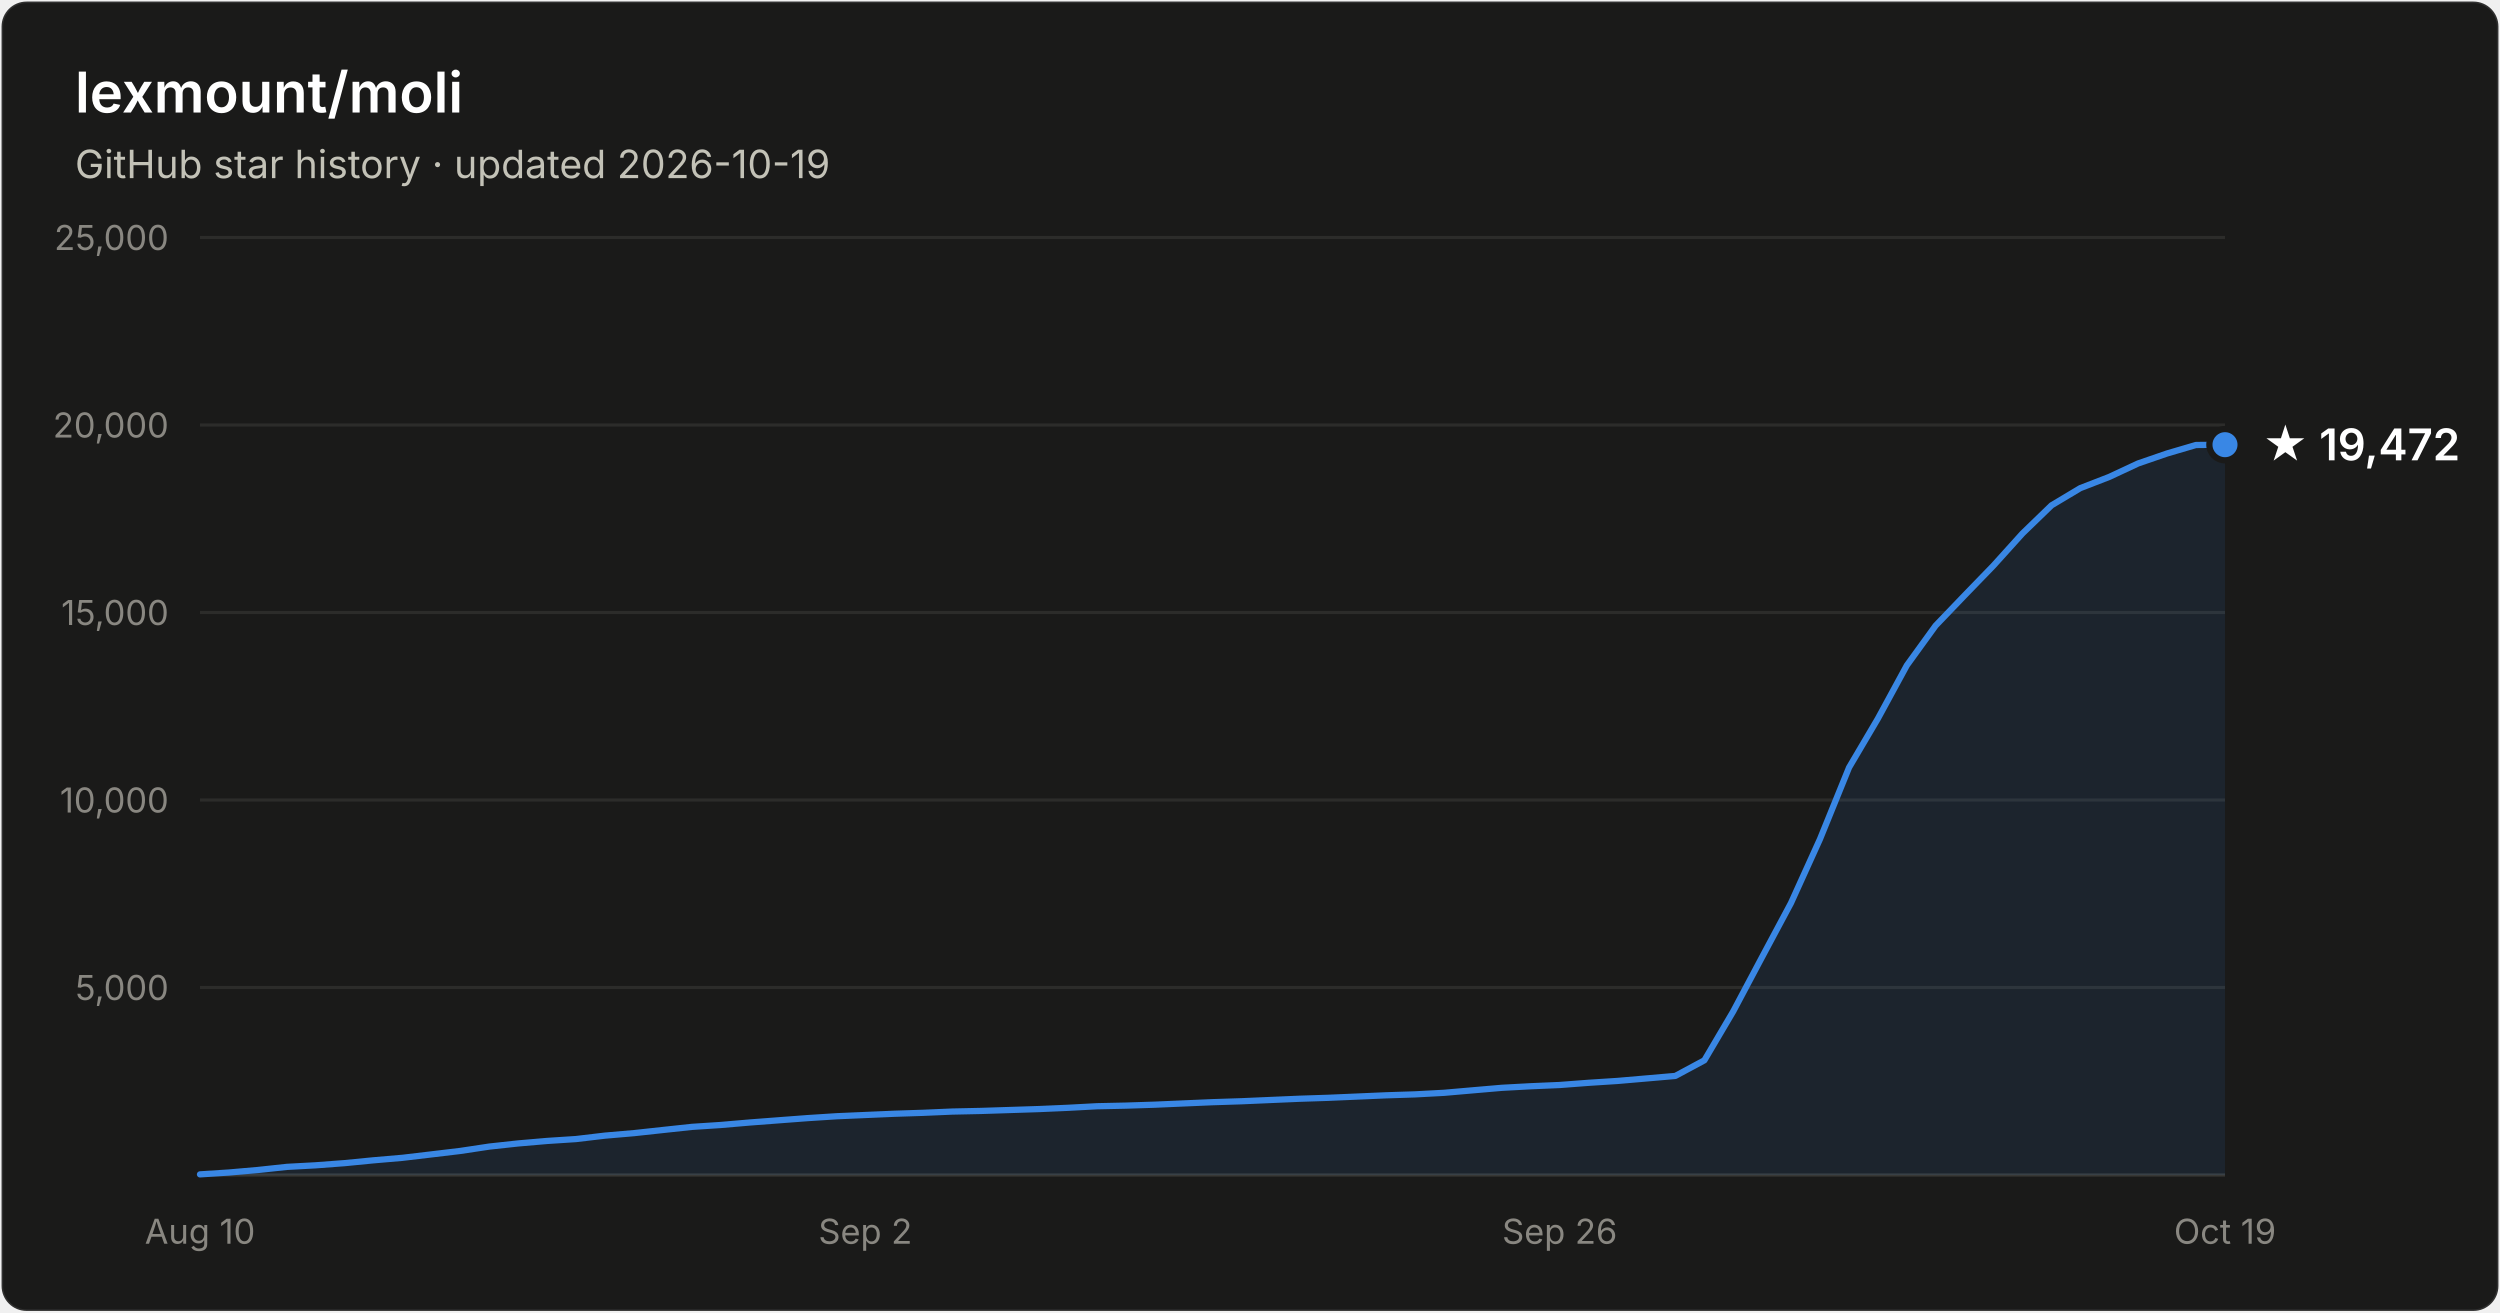
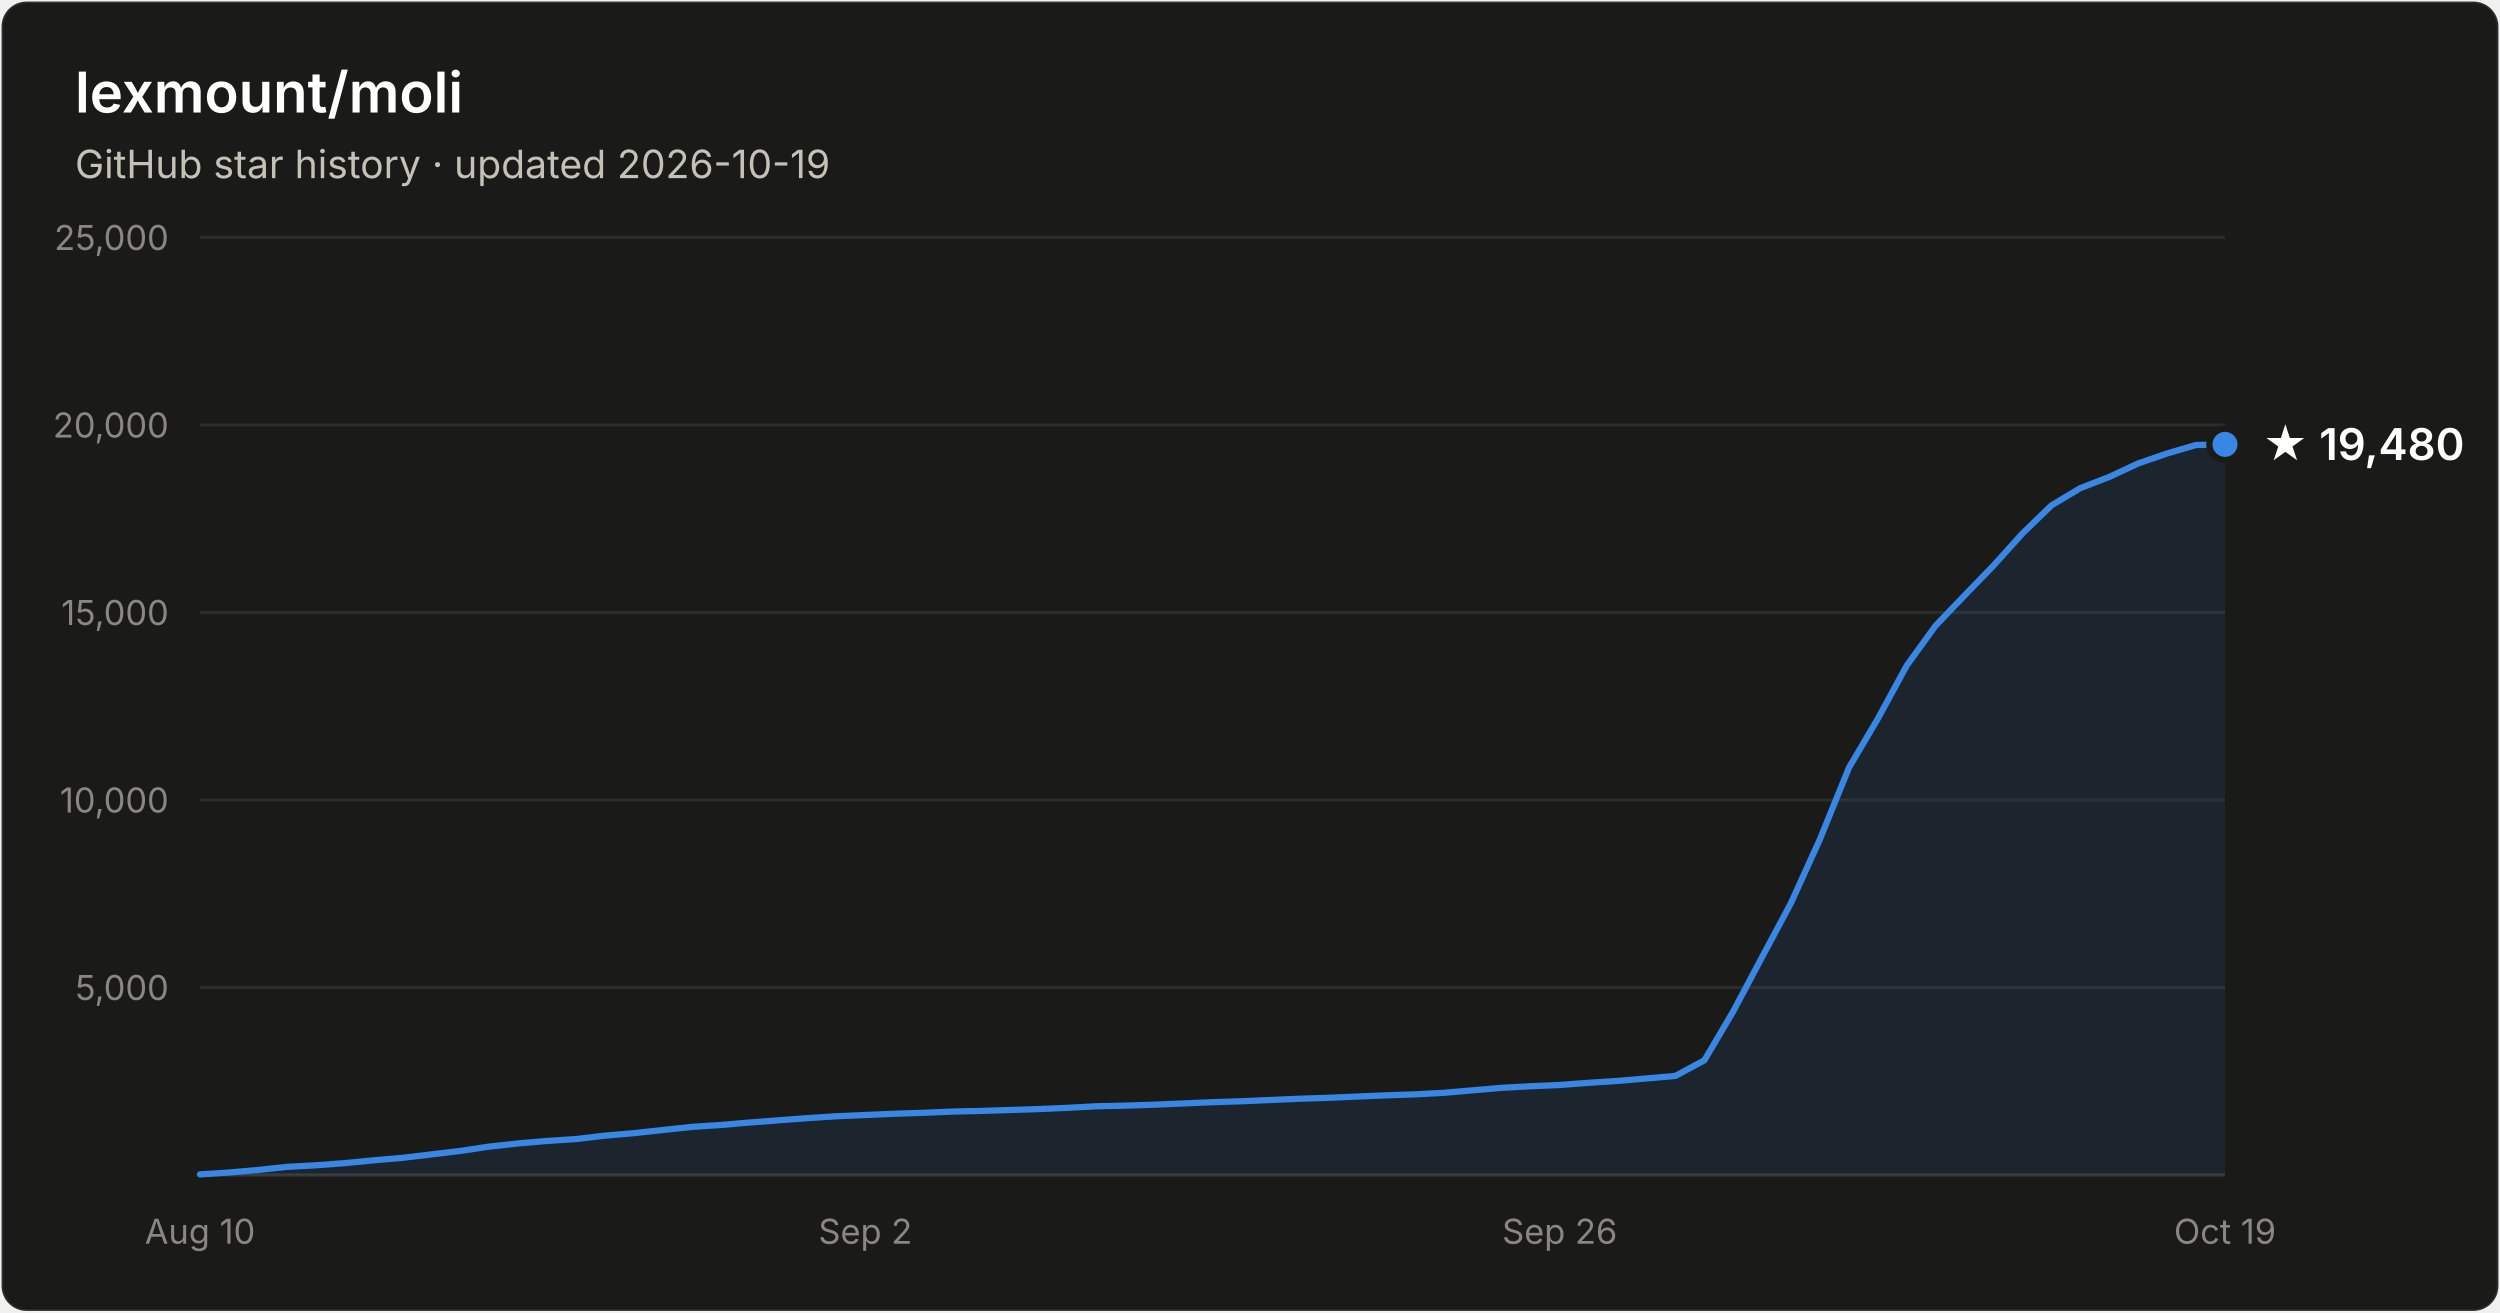
- <svg xmlns="http://www.w3.org/2000/svg" width="800" height="420" viewBox="0 0 800 420" font-family="system-ui, -apple-system, Segoe UI, sans-serif" role="img" aria-label="Star history of lexmount/moli: 19,472 stars as of 2026-10-19">
+ <svg xmlns="http://www.w3.org/2000/svg" width="800" height="420" viewBox="0 0 800 420" font-family="system-ui, -apple-system, Segoe UI, sans-serif" role="img" aria-label="Star history of lexmount/moli: 19,480 stars as of 2026-10-19">
  <rect x="0.5" y="0.5" width="799" height="419" rx="8" fill="#1a1a19" stroke="rgba(255,255,255,0.10)" />
  <text x="24" y="36" fill="#ffffff" font-size="18" font-weight="600">lexmount/moli</text>
  <text x="24" y="57" fill="#c3c2b7" font-size="12.5">GitHub star history · updated 2026-10-19</text>
  <line x1="64" y1="316.0" x2="712" y2="316.0" stroke="#2c2c2a" stroke-width="1" />
  <text x="54" y="320.0" text-anchor="end" fill="#898781" font-size="11" style="font-variant-numeric:tabular-nums">5,000</text>
  <line x1="64" y1="256.0" x2="712" y2="256.0" stroke="#2c2c2a" stroke-width="1" />
  <text x="54" y="260.0" text-anchor="end" fill="#898781" font-size="11" style="font-variant-numeric:tabular-nums">10,000</text>
  <line x1="64" y1="196.0" x2="712" y2="196.0" stroke="#2c2c2a" stroke-width="1" />
  <text x="54" y="200.0" text-anchor="end" fill="#898781" font-size="11" style="font-variant-numeric:tabular-nums">15,000</text>
  <line x1="64" y1="136.0" x2="712" y2="136.0" stroke="#2c2c2a" stroke-width="1" />
  <text x="54" y="140.0" text-anchor="end" fill="#898781" font-size="11" style="font-variant-numeric:tabular-nums">20,000</text>
  <line x1="64" y1="76.0" x2="712" y2="76.0" stroke="#2c2c2a" stroke-width="1" />
  <text x="54" y="80.0" text-anchor="end" fill="#898781" font-size="11" style="font-variant-numeric:tabular-nums">25,000</text>
  <line x1="64" y1="376" x2="712" y2="376" stroke="#383835" stroke-width="1" />
  <text x="64.0" y="398" text-anchor="middle" fill="#898781" font-size="11" style="font-variant-numeric:tabular-nums">Aug 10</text>
  <text x="276.9" y="398" text-anchor="middle" fill="#898781" font-size="11" style="font-variant-numeric:tabular-nums">Sep 2</text>
  <text x="499.1" y="398" text-anchor="middle" fill="#898781" font-size="11" style="font-variant-numeric:tabular-nums">Sep 26</text>
  <text x="712.0" y="398" text-anchor="middle" fill="#898781" font-size="11" style="font-variant-numeric:tabular-nums">Oct 19</text>
-   <path d="M64.0 375.8 L73.3 375.2 L82.5 374.4 L91.8 373.4 L101.0 372.9 L110.3 372.2 L119.5 371.3 L128.8 370.5 L138.1 369.4 L147.3 368.3 L156.6 366.9 L165.8 365.9 L175.1 365.1 L184.3 364.5 L193.6 363.4 L202.9 362.6 L212.1 361.6 L221.4 360.6 L230.6 360.0 L239.9 359.2 L249.1 358.5 L258.4 357.8 L267.7 357.2 L276.9 356.8 L286.2 356.4 L295.4 356.1 L304.7 355.7 L313.9 355.5 L323.2 355.2 L332.5 354.9 L341.7 354.5 L351.0 354.0 L360.2 353.8 L369.5 353.5 L378.7 353.1 L388.0 352.7 L397.3 352.4 L406.5 352.0 L415.8 351.6 L425.0 351.3 L434.3 350.9 L443.5 350.5 L452.8 350.2 L462.1 349.7 L471.3 348.9 L480.6 348.1 L489.8 347.6 L499.1 347.2 L508.3 346.5 L517.6 345.9 L526.9 345.1 L536.1 344.3 L545.4 339.3 L554.6 323.7 L563.9 306.2 L573.1 289.0 L582.4 268.5 L591.7 245.6 L600.9 230.0 L610.2 212.9 L619.4 200.2 L628.7 190.5 L637.9 181.0 L647.2 170.7 L656.5 161.7 L665.7 156.2 L675.0 152.6 L684.2 148.3 L693.5 145.1 L702.7 142.4 L712.0 142.3 L712.0 376 L64.0 376 Z" fill="#3987e5" fill-opacity="0.1" />
-   <path d="M64.0 375.8 L73.3 375.2 L82.5 374.4 L91.8 373.4 L101.0 372.9 L110.3 372.2 L119.5 371.3 L128.8 370.5 L138.1 369.4 L147.3 368.3 L156.6 366.9 L165.8 365.9 L175.1 365.1 L184.3 364.5 L193.6 363.4 L202.9 362.6 L212.1 361.6 L221.4 360.6 L230.6 360.0 L239.9 359.2 L249.1 358.5 L258.4 357.8 L267.7 357.2 L276.9 356.8 L286.2 356.4 L295.4 356.1 L304.7 355.7 L313.9 355.5 L323.2 355.2 L332.5 354.9 L341.7 354.5 L351.0 354.0 L360.2 353.8 L369.5 353.5 L378.7 353.1 L388.0 352.7 L397.3 352.4 L406.5 352.0 L415.8 351.6 L425.0 351.3 L434.3 350.9 L443.5 350.5 L452.8 350.2 L462.1 349.7 L471.3 348.9 L480.6 348.1 L489.8 347.6 L499.1 347.2 L508.3 346.5 L517.6 345.9 L526.9 345.1 L536.1 344.3 L545.4 339.3 L554.6 323.7 L563.9 306.2 L573.1 289.0 L582.4 268.5 L591.7 245.6 L600.9 230.0 L610.2 212.9 L619.4 200.2 L628.7 190.5 L637.9 181.0 L647.2 170.7 L656.5 161.7 L665.7 156.2 L675.0 152.6 L684.2 148.3 L693.5 145.1 L702.7 142.4 L712.0 142.3" fill="none" stroke="#3987e5" stroke-width="2" stroke-linejoin="round" stroke-linecap="round" />
-   <circle cx="712.0" cy="142.3" r="5" fill="#3987e5" stroke="#1a1a19" stroke-width="2" />
-   <text x="724.0" y="147.3" fill="#ffffff" font-size="14" font-weight="600">★ 19,472</text>
+   <path d="M64.0 375.8 L73.3 375.2 L82.5 374.4 L91.8 373.4 L101.0 372.9 L110.3 372.2 L119.5 371.3 L128.8 370.5 L138.1 369.4 L147.3 368.3 L156.6 366.9 L165.8 365.9 L175.1 365.1 L184.3 364.5 L193.6 363.4 L202.9 362.6 L212.1 361.6 L221.4 360.6 L230.6 360.0 L239.9 359.2 L249.1 358.5 L258.4 357.8 L267.7 357.2 L276.9 356.8 L286.2 356.4 L295.4 356.1 L304.7 355.7 L313.9 355.5 L323.2 355.2 L332.5 354.9 L341.7 354.5 L351.0 354.0 L360.2 353.8 L369.5 353.5 L378.7 353.1 L388.0 352.7 L397.3 352.4 L406.5 352.0 L415.8 351.6 L425.0 351.3 L434.3 350.9 L443.5 350.5 L452.8 350.2 L462.1 349.7 L471.3 348.9 L480.6 348.1 L489.8 347.6 L499.1 347.2 L508.3 346.5 L517.6 345.9 L526.9 345.1 L536.1 344.3 L545.4 339.3 L554.6 323.7 L563.9 306.2 L573.1 289.0 L582.4 268.5 L591.7 245.6 L600.9 230.0 L610.2 212.9 L619.4 200.2 L628.7 190.5 L637.9 181.0 L647.2 170.7 L656.5 161.7 L665.7 156.2 L675.0 152.6 L684.2 148.3 L693.5 145.1 L702.7 142.4 L712.0 142.2 L712.0 376 L64.0 376 Z" fill="#3987e5" fill-opacity="0.1" />
+   <path d="M64.0 375.8 L73.3 375.2 L82.5 374.4 L91.8 373.4 L101.0 372.9 L110.3 372.2 L119.5 371.3 L128.8 370.5 L138.1 369.4 L147.3 368.3 L156.6 366.9 L165.8 365.9 L175.1 365.1 L184.3 364.5 L193.6 363.4 L202.9 362.6 L212.1 361.6 L221.4 360.6 L230.6 360.0 L239.9 359.2 L249.1 358.5 L258.4 357.8 L267.7 357.2 L276.9 356.8 L286.2 356.4 L295.4 356.1 L304.7 355.7 L313.9 355.5 L323.2 355.2 L332.5 354.9 L341.7 354.5 L351.0 354.0 L360.2 353.8 L369.5 353.5 L378.7 353.1 L388.0 352.7 L397.3 352.4 L406.5 352.0 L415.8 351.6 L425.0 351.3 L434.3 350.9 L443.5 350.5 L452.8 350.2 L462.1 349.7 L471.3 348.9 L480.6 348.1 L489.8 347.6 L499.1 347.2 L508.3 346.5 L517.6 345.9 L526.9 345.1 L536.1 344.3 L545.4 339.3 L554.6 323.7 L563.9 306.2 L573.1 289.0 L582.4 268.5 L591.7 245.6 L600.9 230.0 L610.2 212.9 L619.4 200.2 L628.7 190.5 L637.9 181.0 L647.2 170.7 L656.5 161.7 L665.7 156.2 L675.0 152.6 L684.2 148.3 L693.5 145.1 L702.7 142.4 L712.0 142.2" fill="none" stroke="#3987e5" stroke-width="2" stroke-linejoin="round" stroke-linecap="round" />
+   <circle cx="712.0" cy="142.2" r="5" fill="#3987e5" stroke="#1a1a19" stroke-width="2" />
+   <text x="724.0" y="147.2" fill="#ffffff" font-size="14" font-weight="600">★ 19,480</text>
</svg>
